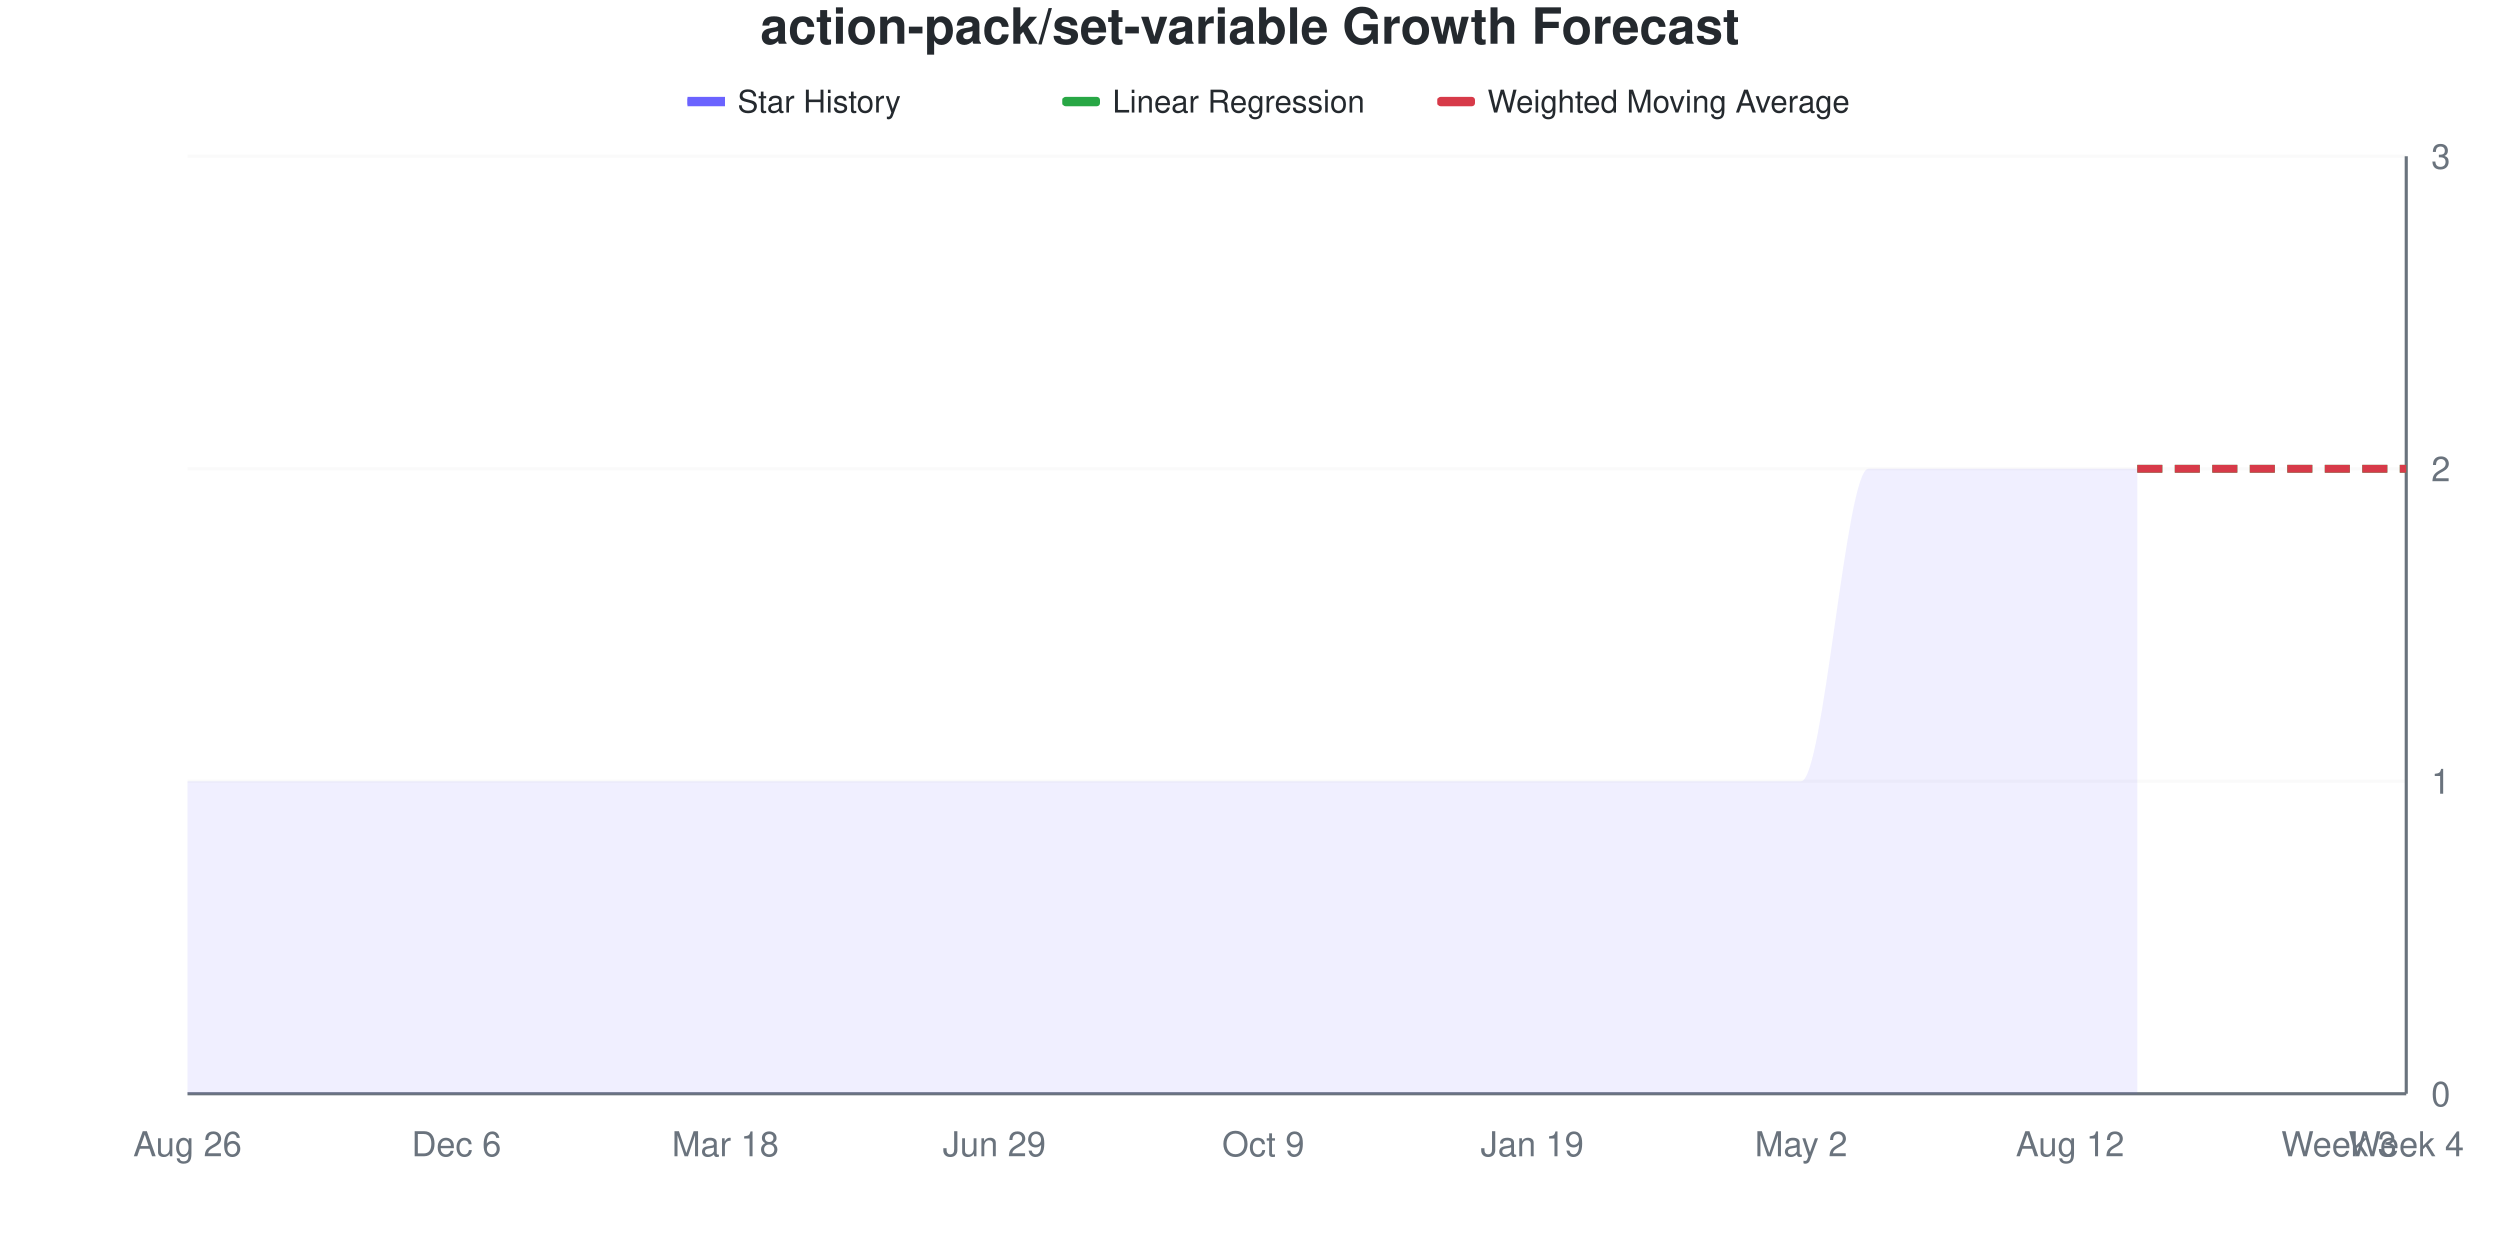
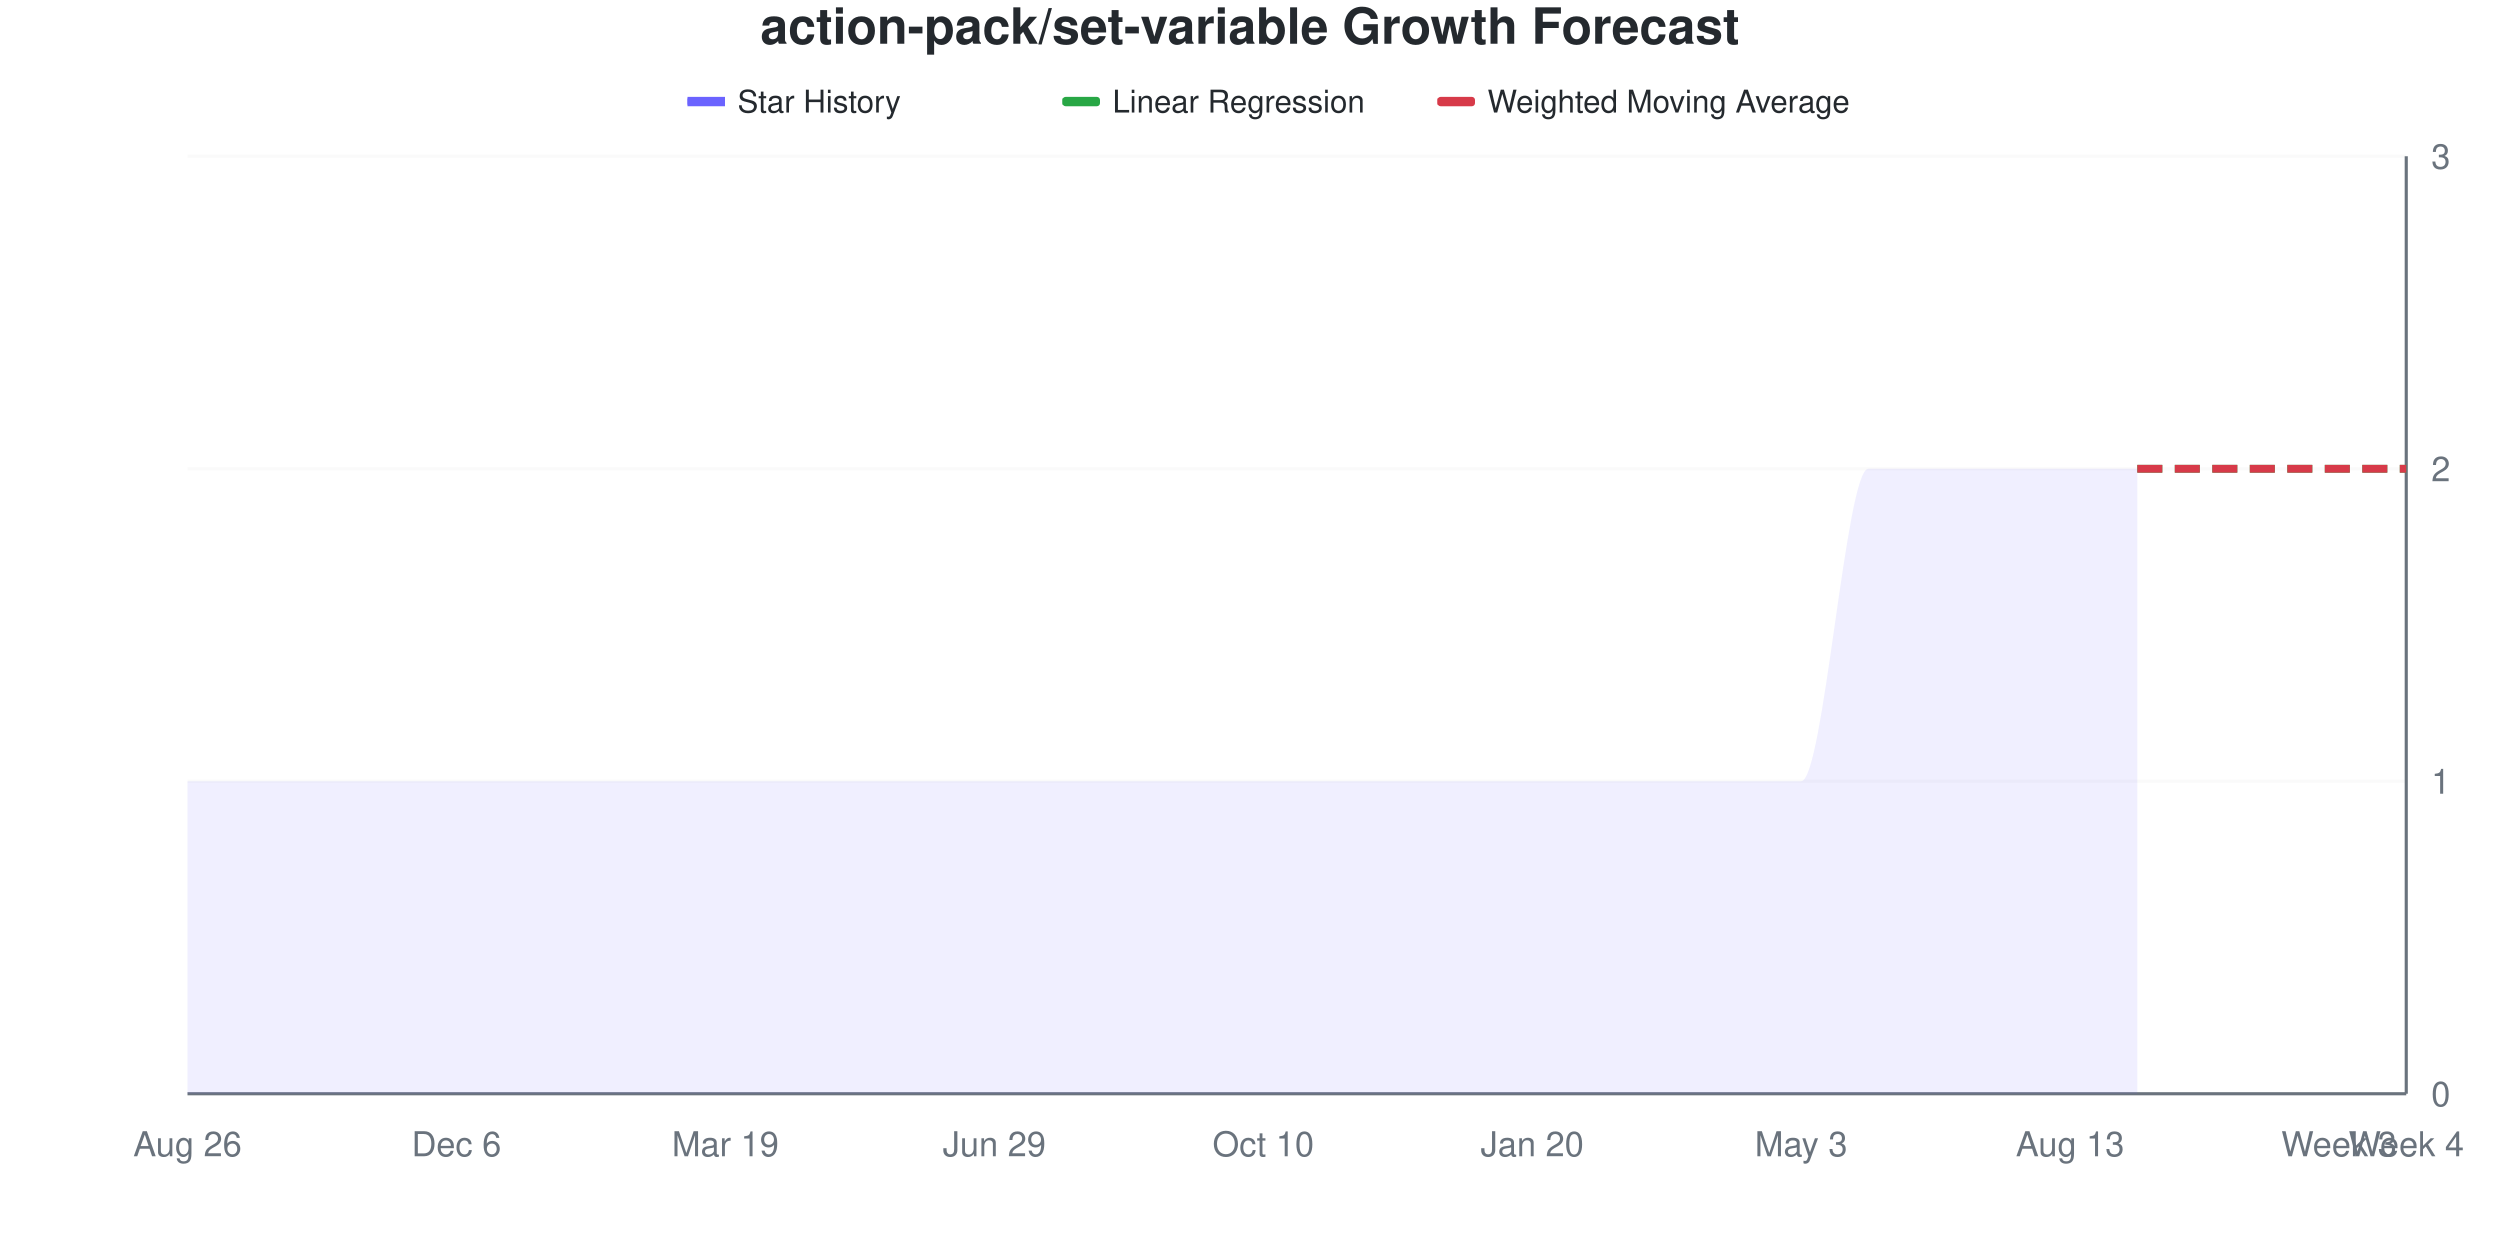
<svg xmlns="http://www.w3.org/2000/svg" viewBox="0 0 800 400" width="800" height="400">
  <style>
    @keyframes drawLine {
      to { stroke-dashoffset: 0; }
    }
    @keyframes fadeInPoint {
      from { opacity: 0; }
      to { opacity: 1; }
    }
    .data-line-0 {
      stroke-dasharray: 1208;
      stroke-dashoffset: 1208;
      animation: drawLine 2s ease-out forwards;
    }
    .data-point {
      opacity: 0;
      animation: fadeInPoint 0.5s ease-out forwards;
    }
    .chart-bg { fill: #fff; }
    .chart-text { fill: #24292e; }
    .chart-muted { fill: #6a737d; }
    .chart-grid { stroke: #eee; }
    .chart-axis { stroke: #6a737d; }
    @media (prefers-color-scheme: dark) {
      .chart-bg { fill: #0d1117; }
      .chart-text { fill: #e6edf3; }
      .chart-muted { fill: #8b949e; }
      .chart-grid { stroke: #21262d; }
      .chart-axis { stroke: #8b949e; }
    }
  </style>
  <rect width="800" height="400" class="chart-bg" />
  <text x="400" y="14" text-anchor="middle" class="chart-text" font-size="16" font-weight="bold" font-family="-apple-system, BlinkMacSystemFont, 'Segoe UI', Helvetica, Arial, sans-serif">action-pack/set-variable Growth Forecast</text>
  <g class="legend">
    <rect x="220" y="31" width="12" height="3" fill="#6b63ff" />
    <line x1="220" y1="32.5" x2="232" y2="32.5" stroke="#6b63ff" stroke-width="2" />
    <text x="236" y="36" class="chart-text" font-size="10" font-family="-apple-system, BlinkMacSystemFont, 'Segoe UI', Helvetica, Arial, sans-serif">Star History</text>
    <rect x="340" y="31" width="12" height="3" fill="#28a745" rx="1" />
    <line x1="340" y1="32.5" x2="352" y2="32.5" stroke="#28a745" stroke-width="2" stroke-dasharray="4,2" />
    <text x="356" y="36" class="chart-text" font-size="10" font-family="-apple-system, BlinkMacSystemFont, 'Segoe UI', Helvetica, Arial, sans-serif">Linear Regression</text>
    <rect x="460" y="31" width="12" height="3" fill="#d73a49" rx="1" />
    <line x1="460" y1="32.5" x2="472" y2="32.5" stroke="#d73a49" stroke-width="2" stroke-dasharray="4,2" />
    <text x="476" y="36" class="chart-text" font-size="10" font-family="-apple-system, BlinkMacSystemFont, 'Segoe UI', Helvetica, Arial, sans-serif">Weighted Moving Average</text>
  </g>
  <g class="grid">
    <line x1="60" y1="350" x2="770" y2="350" class="chart-grid" stroke-opacity="0.3" />
    <text x="778" y="354" text-anchor="start" class="chart-muted" font-size="11" font-family="-apple-system, BlinkMacSystemFont, 'Segoe UI', Helvetica, Arial, sans-serif">0</text>
    <line x1="60" y1="250" x2="770" y2="250" class="chart-grid" stroke-opacity="0.3" />
    <text x="778" y="254" text-anchor="start" class="chart-muted" font-size="11" font-family="-apple-system, BlinkMacSystemFont, 'Segoe UI', Helvetica, Arial, sans-serif">1</text>
    <line x1="60" y1="150" x2="770" y2="150" class="chart-grid" stroke-opacity="0.3" />
    <text x="778" y="154" text-anchor="start" class="chart-muted" font-size="11" font-family="-apple-system, BlinkMacSystemFont, 'Segoe UI', Helvetica, Arial, sans-serif">2</text>
    <line x1="60" y1="50" x2="770" y2="50" class="chart-grid" stroke-opacity="0.3" />
    <text x="778" y="54" text-anchor="start" class="chart-muted" font-size="11" font-family="-apple-system, BlinkMacSystemFont, 'Segoe UI', Helvetica, Arial, sans-serif">3</text>
  </g>
  <g class="milestones">
    
  </g>
  <g class="x-axis">
    <text x="60" y="370" text-anchor="middle" class="chart-muted" font-size="11" font-family="-apple-system, BlinkMacSystemFont, 'Segoe UI', Helvetica, Arial, sans-serif">Aug 26</text>
    <text x="146.061" y="370" text-anchor="middle" class="chart-muted" font-size="11" font-family="-apple-system, BlinkMacSystemFont, 'Segoe UI', Helvetica, Arial, sans-serif">Dec 6</text>
-     <text x="232.121" y="370" text-anchor="middle" class="chart-muted" font-size="11" font-family="-apple-system, BlinkMacSystemFont, 'Segoe UI', Helvetica, Arial, sans-serif">Mar 18</text>
+     <text x="232.121" y="370" text-anchor="middle" class="chart-muted" font-size="11" font-family="-apple-system, BlinkMacSystemFont, 'Segoe UI', Helvetica, Arial, sans-serif">Mar 19</text>
    <text x="318.182" y="370" text-anchor="middle" class="chart-muted" font-size="11" font-family="-apple-system, BlinkMacSystemFont, 'Segoe UI', Helvetica, Arial, sans-serif">Jun 29</text>
-     <text x="404.242" y="370" text-anchor="middle" class="chart-muted" font-size="11" font-family="-apple-system, BlinkMacSystemFont, 'Segoe UI', Helvetica, Arial, sans-serif">Oct 9</text>
-     <text x="490.303" y="370" text-anchor="middle" class="chart-muted" font-size="11" font-family="-apple-system, BlinkMacSystemFont, 'Segoe UI', Helvetica, Arial, sans-serif">Jan 19</text>
-     <text x="576.364" y="370" text-anchor="middle" class="chart-muted" font-size="11" font-family="-apple-system, BlinkMacSystemFont, 'Segoe UI', Helvetica, Arial, sans-serif">May 2</text>
-     <text x="662.424" y="370" text-anchor="middle" class="chart-muted" font-size="11" font-family="-apple-system, BlinkMacSystemFont, 'Segoe UI', Helvetica, Arial, sans-serif">Aug 12</text>
+     <text x="404.242" y="370" text-anchor="middle" class="chart-muted" font-size="11" font-family="-apple-system, BlinkMacSystemFont, 'Segoe UI', Helvetica, Arial, sans-serif">Oct 10</text>
+     <text x="490.303" y="370" text-anchor="middle" class="chart-muted" font-size="11" font-family="-apple-system, BlinkMacSystemFont, 'Segoe UI', Helvetica, Arial, sans-serif">Jan 20</text>
+     <text x="576.364" y="370" text-anchor="middle" class="chart-muted" font-size="11" font-family="-apple-system, BlinkMacSystemFont, 'Segoe UI', Helvetica, Arial, sans-serif">May 3</text>
+     <text x="662.424" y="370" text-anchor="middle" class="chart-muted" font-size="11" font-family="-apple-system, BlinkMacSystemFont, 'Segoe UI', Helvetica, Arial, sans-serif">Aug 13</text>
    <text x="748.485" y="370" text-anchor="middle" class="chart-muted" font-size="11" font-family="-apple-system, BlinkMacSystemFont, 'Segoe UI', Helvetica, Arial, sans-serif">Week 3</text>
    <text x="770" y="370" text-anchor="middle" class="chart-muted" font-size="11" font-family="-apple-system, BlinkMacSystemFont, 'Segoe UI', Helvetica, Arial, sans-serif">Week 4</text>
  </g>
  <line x1="770" y1="50" x2="770" y2="350" class="chart-axis" stroke-width="1" />
  <line x1="60" y1="350" x2="770" y2="350" class="chart-axis" stroke-width="1" />
  <path d="M60,350 L60,250 C67.172,250 74.343,250 81.515,250 C88.687,250 95.859,250 103.03,250 C110.202,250 117.374,250 124.545,250 C131.717,250 138.889,250 146.061,250 C153.232,250 160.404,250 167.576,250 C174.747,250 181.919,250 189.091,250 C196.263,250 203.434,250 210.606,250 C217.778,250 224.949,250 232.121,250 C239.293,250 246.465,250 253.636,250 C260.808,250 267.98,250 275.152,250 C282.323,250 289.495,250 296.667,250 C303.838,250 311.01,250 318.182,250 C325.354,250 332.525,250 339.697,250 C346.869,250 354.04,250 361.212,250 C368.384,250 375.556,250 382.727,250 C389.899,250 397.071,250 404.242,250 C411.414,250 418.586,250 425.758,250 C432.929,250 440.101,250 447.273,250 C454.444,250 461.616,250 468.788,250 C475.96,250 483.131,250 490.303,250 C497.475,250 504.646,250 511.818,250 C518.99,250 526.162,250 533.333,250 C540.505,250 547.677,250 554.848,250 C562.02,250 569.192,250 576.364,250 C583.535,250 590.707,150 597.879,150 C605.051,150 612.222,150 619.394,150 C626.566,150 633.737,150 640.909,150 C648.081,150 655.253,150 662.424,150 C669.596,150 676.768,150 683.939,150 L683.939,350 L60,350 Z" fill="#6b63ff" fill-opacity="0.1" />
  <path d="M60,350 L60,250 C67.172,250 74.343,250 81.515,250 C88.687,250 95.859,250 103.03,250 C110.202,250 117.374,250 124.545,250 C131.717,250 138.889,250 146.061,250 C153.232,250 160.404,250 167.576,250 C174.747,250 181.919,250 189.091,250 C196.263,250 203.434,250 210.606,250 C217.778,250 224.949,250 232.121,250 C239.293,250 246.465,250 253.636,250 C260.808,250 267.98,250 275.152,250 C282.323,250 289.495,250 296.667,250 C303.838,250 311.01,250 318.182,250 C325.354,250 332.525,250 339.697,250 C346.869,250 354.04,250 361.212,250 C368.384,250 375.556,250 382.727,250 C389.899,250 397.071,250 404.242,250 C411.414,250 418.586,250 425.758,250 C432.929,250 440.101,250 447.273,250 C454.444,250 461.616,250 468.788,250 C475.96,250 483.131,250 490.303,250 C497.475,250 504.646,250 511.818,250 C518.99,250 526.162,250 533.333,250 C540.505,250 547.677,250 554.848,250 C562.02,250 569.192,250 576.364,250 C583.535,250 590.707,150 597.879,150 C605.051,150 612.222,150 619.394,150 C626.566,150 633.737,150 640.909,150 C648.081,150 655.253,150 662.424,150 C669.596,150 676.768,150 683.939,150" fill="none" stroke="#6b63ff" stroke-width="2.5" class="data-line-0" />
  <path d="M683.939,150 C691.111,150 698.283,150 705.455,150 C712.626,150 719.798,150 726.97,150 C734.141,150 741.313,150 748.485,150 C755.657,150 762.828,150 770,150" fill="none" stroke="#28a745" stroke-width="2.5" stroke-dasharray="8,4" />
  <path d="M683.939,150 C691.111,150 698.283,150 705.455,150 C712.626,150 719.798,150 726.97,150 C734.141,150 741.313,150 748.485,150 C755.657,150 762.828,150 770,150" fill="none" stroke="#d73a49" stroke-width="2.5" stroke-dasharray="8,4" />
  <g class="points">
    <circle cx="60" cy="250" r="4" fill="#6b63ff" class="data-point" style="animation-delay: 1.50s" />
    <circle cx="81.515" cy="250" r="4" fill="#6b63ff" class="data-point" style="animation-delay: 1.55s" />
    <circle cx="103.03" cy="250" r="4" fill="#6b63ff" class="data-point" style="animation-delay: 1.60s" />
    <circle cx="124.545" cy="250" r="4" fill="#6b63ff" class="data-point" style="animation-delay: 1.65s" />
    <circle cx="146.061" cy="250" r="4" fill="#6b63ff" class="data-point" style="animation-delay: 1.70s" />
    <circle cx="167.576" cy="250" r="4" fill="#6b63ff" class="data-point" style="animation-delay: 1.75s" />
    <circle cx="189.091" cy="250" r="4" fill="#6b63ff" class="data-point" style="animation-delay: 1.80s" />
    <circle cx="210.606" cy="250" r="4" fill="#6b63ff" class="data-point" style="animation-delay: 1.85s" />
    <circle cx="232.121" cy="250" r="4" fill="#6b63ff" class="data-point" style="animation-delay: 1.90s" />
    <circle cx="253.636" cy="250" r="4" fill="#6b63ff" class="data-point" style="animation-delay: 1.95s" />
    <circle cx="275.152" cy="250" r="4" fill="#6b63ff" class="data-point" style="animation-delay: 2.00s" />
    <circle cx="296.667" cy="250" r="4" fill="#6b63ff" class="data-point" style="animation-delay: 2.05s" />
    <circle cx="318.182" cy="250" r="4" fill="#6b63ff" class="data-point" style="animation-delay: 2.10s" />
    <circle cx="339.697" cy="250" r="4" fill="#6b63ff" class="data-point" style="animation-delay: 2.15s" />
    <circle cx="361.212" cy="250" r="4" fill="#6b63ff" class="data-point" style="animation-delay: 2.20s" />
    <circle cx="382.727" cy="250" r="4" fill="#6b63ff" class="data-point" style="animation-delay: 2.25s" />
    <circle cx="404.242" cy="250" r="4" fill="#6b63ff" class="data-point" style="animation-delay: 2.30s" />
    <circle cx="425.758" cy="250" r="4" fill="#6b63ff" class="data-point" style="animation-delay: 2.35s" />
    <circle cx="447.273" cy="250" r="4" fill="#6b63ff" class="data-point" style="animation-delay: 2.40s" />
    <circle cx="468.788" cy="250" r="4" fill="#6b63ff" class="data-point" style="animation-delay: 2.45s" />
    <circle cx="490.303" cy="250" r="4" fill="#6b63ff" class="data-point" style="animation-delay: 2.50s" />
    <circle cx="511.818" cy="250" r="4" fill="#6b63ff" class="data-point" style="animation-delay: 2.55s" />
    <circle cx="533.333" cy="250" r="4" fill="#6b63ff" class="data-point" style="animation-delay: 2.60s" />
    <circle cx="554.848" cy="250" r="4" fill="#6b63ff" class="data-point" style="animation-delay: 2.65s" />
    <circle cx="576.364" cy="250" r="4" fill="#6b63ff" class="data-point" style="animation-delay: 2.70s" />
    <circle cx="597.879" cy="150" r="4" fill="#6b63ff" class="data-point" style="animation-delay: 2.75s" />
    <circle cx="619.394" cy="150" r="4" fill="#6b63ff" class="data-point" style="animation-delay: 2.80s" />
    <circle cx="640.909" cy="150" r="4" fill="#6b63ff" class="data-point" style="animation-delay: 2.85s" />
    <circle cx="662.424" cy="150" r="4" fill="#6b63ff" class="data-point" style="animation-delay: 2.90s" />
    <circle cx="683.939" cy="150" r="4" fill="#6b63ff" class="data-point" style="animation-delay: 2.95s" />
  </g>
</svg>
